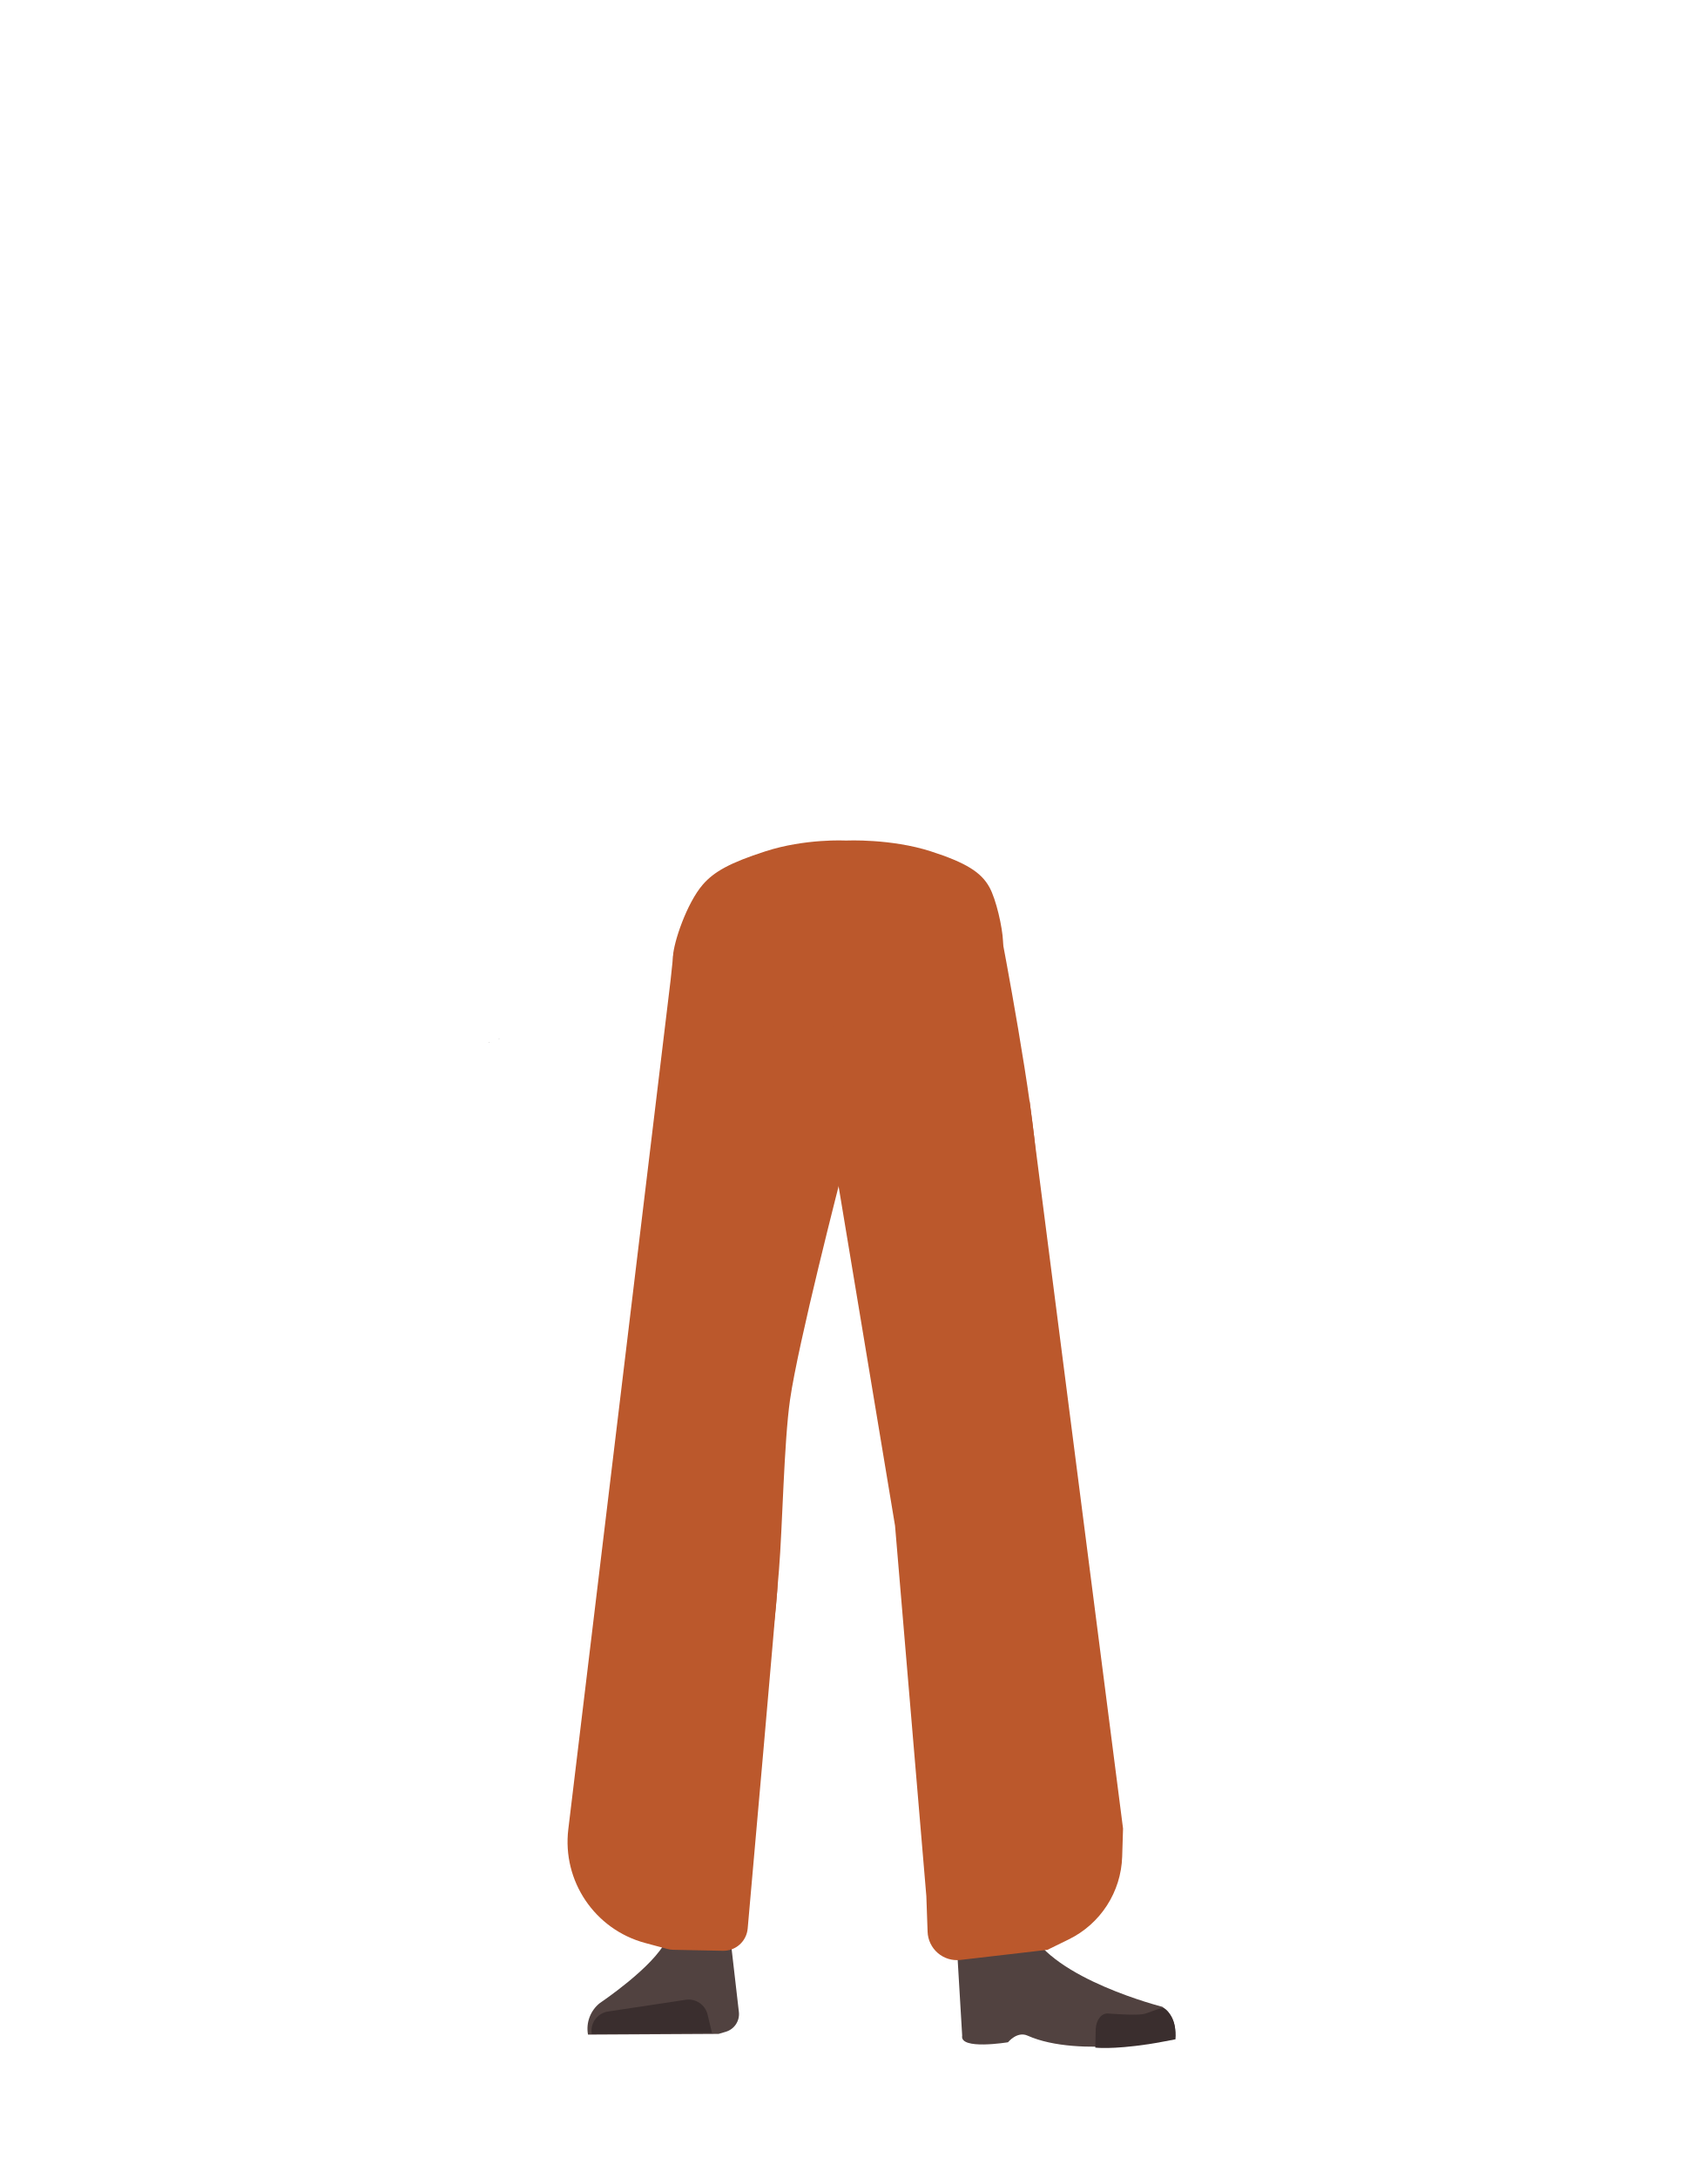
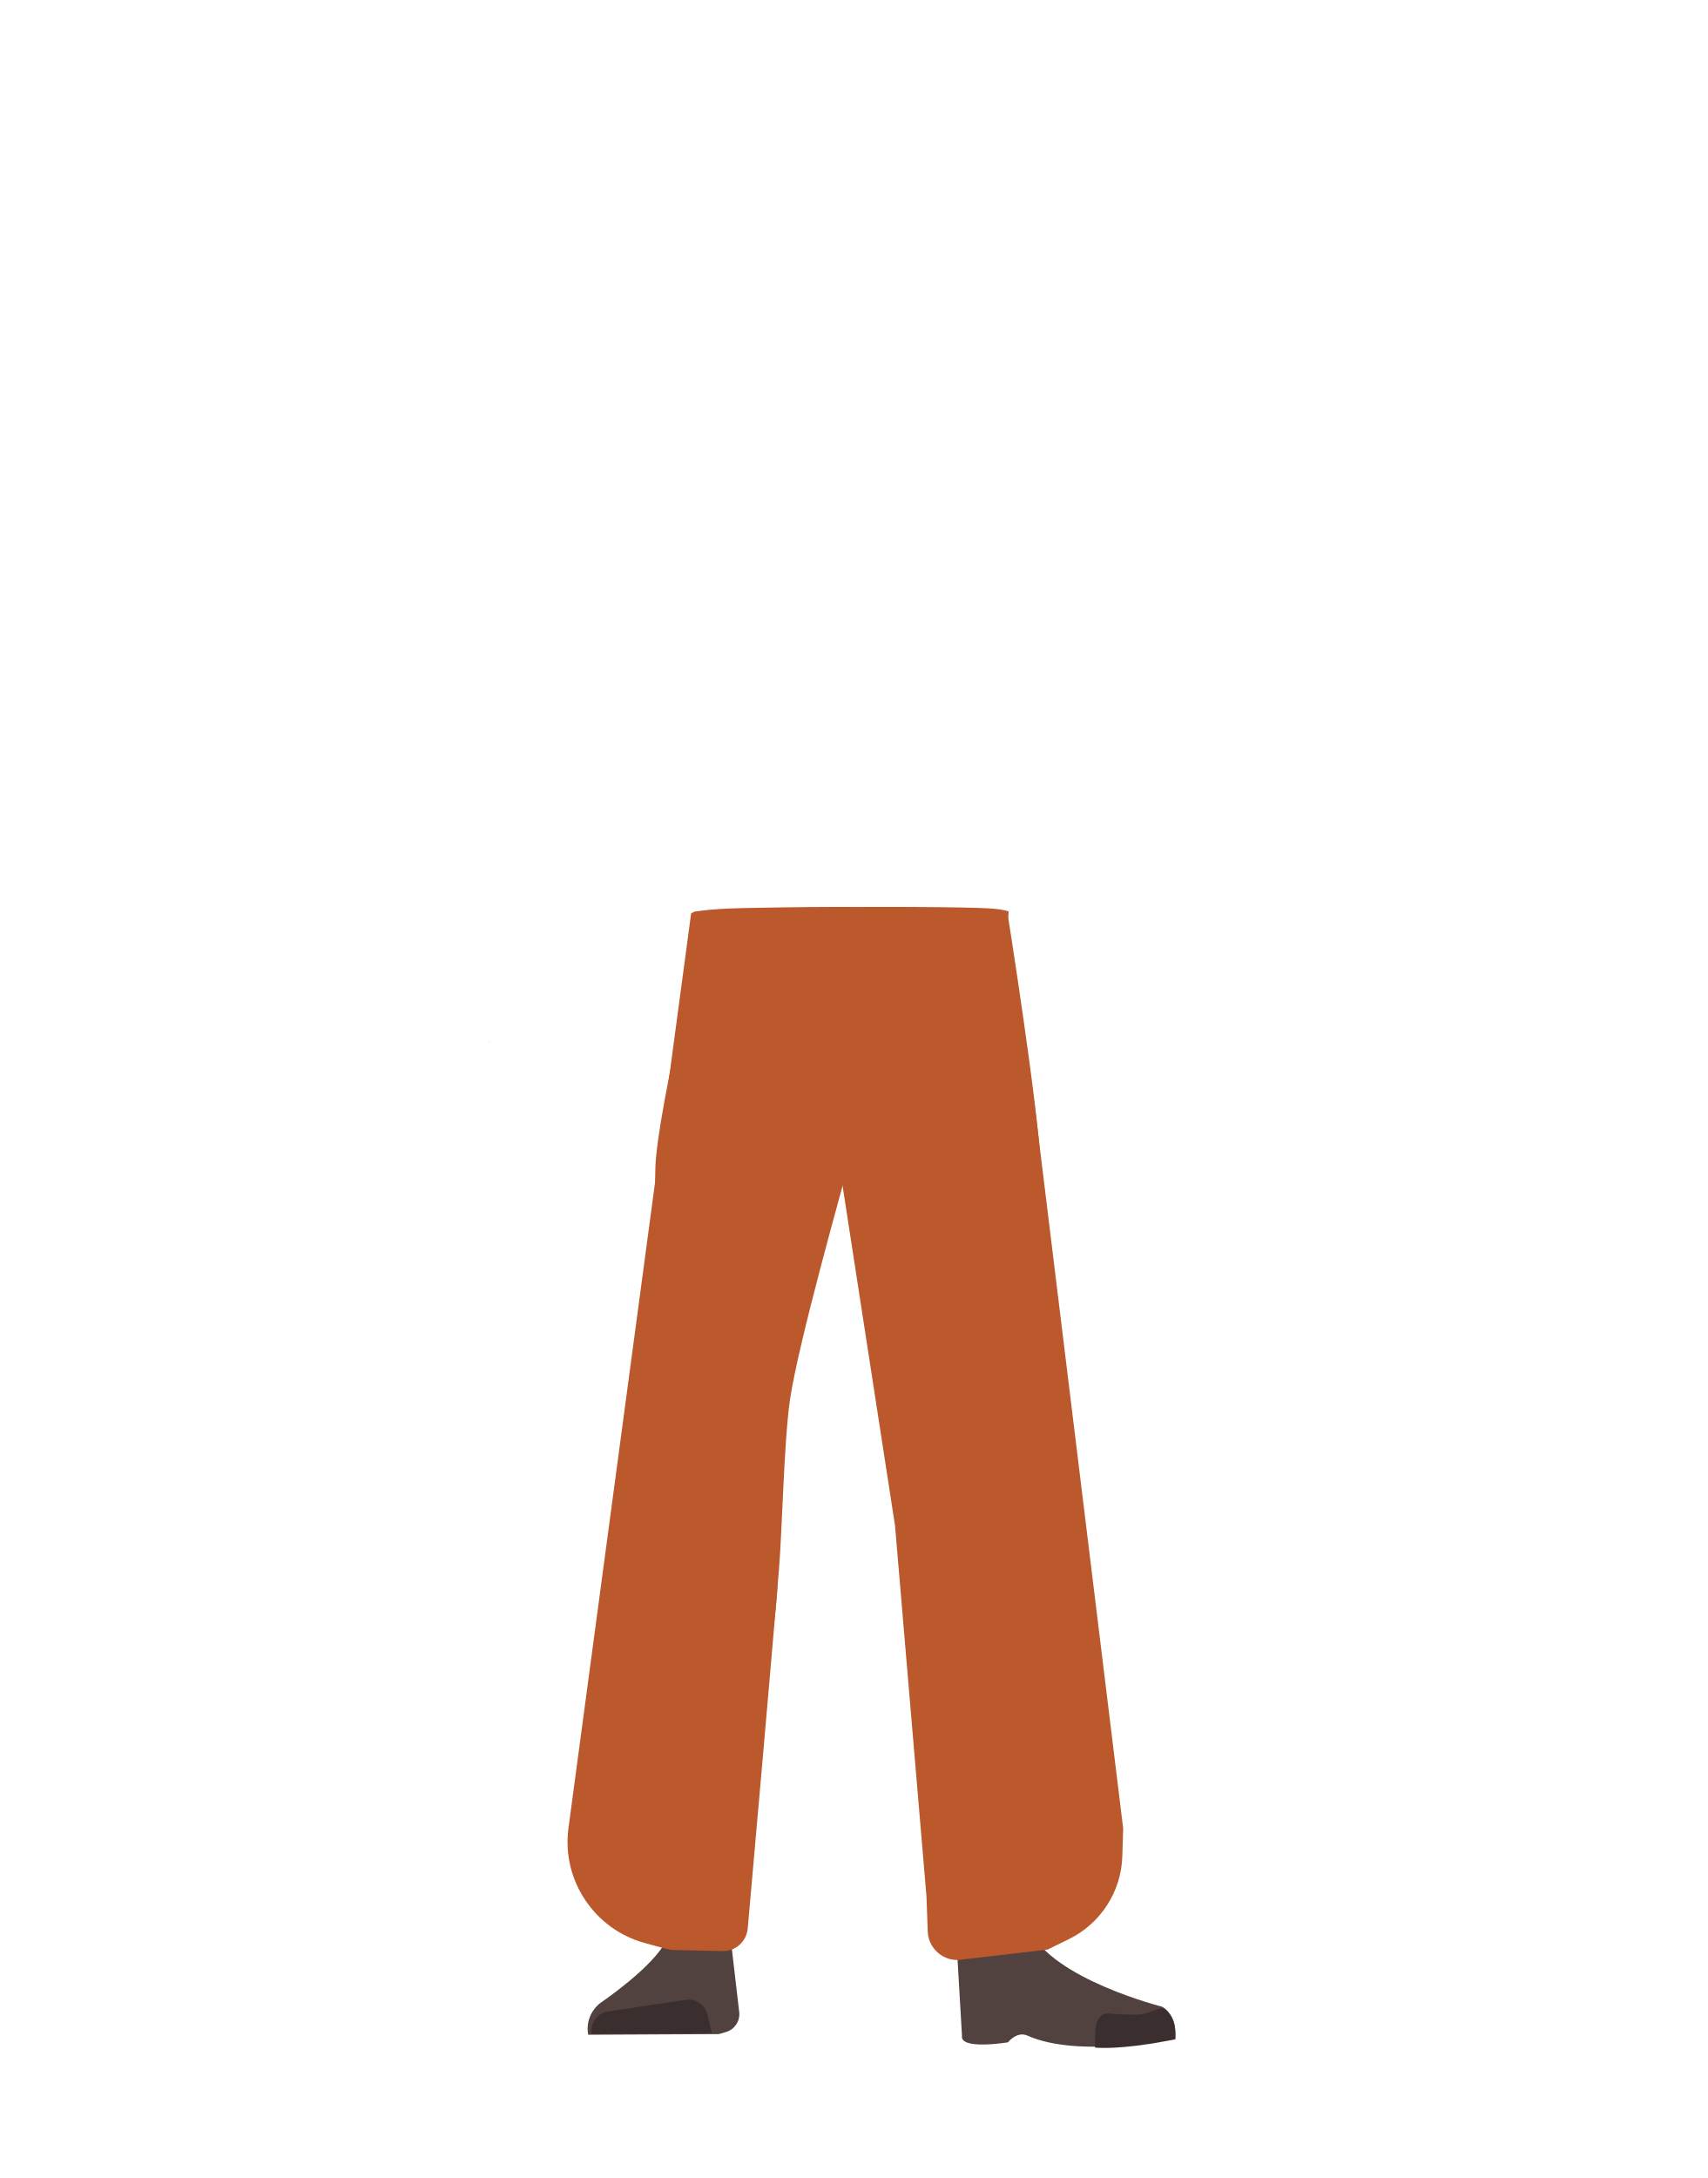
- <svg xmlns="http://www.w3.org/2000/svg" viewBox="0 0 788 1005">
-   <defs>
-     <style>.cls-1{fill:#bb582c;}.cls-2{fill:#514240;}.cls-3{fill:#3a2e2e;}.cls-4{fill:#a27636;}.cls-5{fill:#a45f5e;}</style>
-   </defs>
-   <g id="Calque_7" data-name="Calque 7">
-     <polygon points="230.22 479.54 230.32 479.5 230.22 479.45 230.22 479.54" />
-     <polygon points="230.32 479.5 230.42 479.54 230.42 479.45 230.32 479.5" />
-     <polygon points="230.22 479.54 230.32 479.5 230.22 479.45 230.22 479.54" />
-     <polygon points="230.32 479.5 230.42 479.54 230.42 479.45 230.32 479.5" />
-     <polygon points="225.57 480.92 225.67 480.88 225.57 480.82 225.57 480.92" />
-     <polygon points="225.67 480.88 225.77 480.92 225.77 480.82 225.67 480.88" />
-     <polygon points="225.57 480.92 225.67 480.88 225.57 480.82 225.57 480.92" />
-     <polygon points="225.67 480.88 225.77 480.92 225.77 480.82 225.67 480.88" />
-     <path class="cls-1" d="M307.91,650.05a26.84,26.84,0,0,0,25.44,24.45h0a26.85,26.85,0,0,0,27.34-20.35s18.85-88.81,20.95-120.84c.5-7.57-.82-30.36-.82-30.36l-3.28-53.07s-3-25.06-29.27-29c-30.3-4.53-31.73,11.76-31.73,11.76s-14.9,78.91-16,105.5C299.47,562.67,307.91,650.05,307.91,650.05Z" />
-     <path class="cls-1" d="M332.1,632.75c-13.93-.19-22.33,6.71-24.88,18.16,0,0-7.1,55.37-8.3,77-1.93,34.69,2.48,101.6,7.19,136,1,7.53,3,30.27,3,30.27a13.13,13.13,0,0,0,13.21,11.83h0a13.12,13.12,0,0,0,12.9-11.81s2.23-26.14,3.49-34.79c4.58-31.35,18-93.52,20-125.14,1.21-19-.45-77.51-.45-77.51-.79-19.22-14.25-23.47-26.17-24Z" />
-     <path class="cls-2" d="M321.61,886.18h0a16,16,0,0,0-14.12,9.16h0c-5.85,12.34-30.55,28.87-30.55,28.87a15.12,15.12,0,0,0-5.55,14.63h0l60.27-.33,3.38-1a8.51,8.51,0,0,0,6-9l-3.46-30A16,16,0,0,0,321.61,886.18Z" />
-     <path class="cls-3" d="M273.12,938.54h0a9,9,0,0,1,7.52-10.36l35.84-5.41a9,9,0,0,1,10.08,6.76l2.06,8.51Z" />
-     <path class="cls-1" d="M429.67,392.85c16.15,5.22,23.2,9.63,27,16.56,3.11,5.62,6,18.49,6.27,24.9.54,15.07-7.77,52.95-21.93,65.58-14.4,12.86-84.79,12.86-99.2,0-14.15-12.63-31.73-43.45-31.19-58.52.23-6.42,6.33-24.6,13.76-33.19,5.19-6,12.66-10.11,28.82-15.33,18.49-6,37.29-5,37.29-5S411.18,386.87,429.67,392.85Z" />
-     <path class="cls-1" d="M471,650.05a26.85,26.85,0,0,1-25.45,24.45h0a26.85,26.85,0,0,1-27.34-20.35s-18.85-88.81-20.94-120.84c-.52-7.9,4.1-83.43,4.1-83.43s-2.83-22.42,29.27-29c28.61-5.86,31.73,11.76,31.73,11.76s14.9,77.91,16,104.5C479.44,561.67,471,650.05,471,650.05Z" />
-     <path class="cls-4" d="M447.91,632.75c12.43-.19,19.94,6.71,22.21,18.16,0,0,14.38,53.37,15.46,75,1.72,34.69-10.26,103.6-14.46,138-.92,7.53-2.67,30.27-2.67,30.27-.59,6.77-5.71,11.91-11.79,11.83h0c-6-.08-10.92-5.16-11.52-11.81,0,0-2-26.14-3.12-34.79-4.09-31.35-16.07-93.52-17.88-125.14-1.08-19,.4-77.51.4-77.51.71-19.22,12.73-23.47,23.37-24Z" />
-     <path class="cls-5" d="M470.92,882.34c-1.21,34,40.05,38.37,40.05,38.37,4.42,3.47-67,21.84-66.62,17.8,0,0,1.46-52-1-65.21C441.56,864,471.63,862.37,470.92,882.34Z" />
-     <path class="cls-2" d="M458.05,901.19c6.38-2.18,5.93-6.82,8.47-9.37,1.53-1.54,7.86-3.19,8.79-1.22C486,913.26,536.47,926,536.47,926c5.36,3.82,6.56,9.1,5.55,14.63h0s-43.77,9.37-67.77-1.33c-4.81-2.15-9,3.06-9,3.06s-22.42,3.73-21.16-3.06l-2.54-42.71C443.29,889.17,447.1,904.93,458.05,901.19Z" />
-     <path class="cls-3" d="M542.54,941c.84-9-4.26-14.65-6-14.43-2.5.32-6.5,2.39-9,2.82-4,.68-15.95-.29-15.95-.29-3.07-.32-5.62,2.76-5.86,7.09l-.2,8.64s7.32,1,24.64-1.59C533.05,942.85,542.54,941,542.54,941Z" />
-     <path class="cls-1" d="M321.75,431.27a11.28,11.28,0,0,0-11.09,10.1L309.54,452,262.3,844.08a48.34,48.34,0,0,0,35.39,52.45L308,899.31a11.37,11.37,0,0,0,2.71.39l22.92.46a11.27,11.27,0,0,0,11.46-10.27c3-33.47,12.12-137.18,14.44-165.38,1.61-19.63,2.3-59.14,5.11-78.64,3.79-26.31,22.74-99.88,25.5-110.52a10.62,10.62,0,0,0,.36-2.63L392,442.1a11.28,11.28,0,0,0-11.4-11.47Z" />
-     <path class="cls-1" d="M383.89,442.62l1.64,95.62L413.1,704l14.45,170.94.58,16.44a13.57,13.57,0,0,0,15.12,13l40.2-4.67,9.81-4.8a44.05,44.05,0,0,0,24.68-38.23l.4-12.92L475.21,508.16l-85.1-65.09Z" />
+ <svg xmlns="http://www.w3.org/2000/svg" version="1.1" id="Calque_1" x="0px" y="0px" viewBox="0 0 788 1005" style="enable-background:new 0 0 788 1005;" xml:space="preserve">
+   <style type="text/css">
+ 	.st0{fill:#BB582C;}
+ 	.st1{fill:#514240;}
+ 	.st2{fill:#3A2E2E;}
+ 	.st3{fill:#A27636;}
+ 	.st4{fill:#A45F5E;}
+ </style>
+   <g id="Calque_7">
+     <polygon points="230.2,479.5 230.3,479.5 230.2,479.5  " />
+     <polygon points="230.3,479.5 230.4,479.5 230.4,479.5  " />
+     <polygon points="230.2,479.5 230.3,479.5 230.2,479.5  " />
+     <polygon points="230.3,479.5 230.4,479.5 230.4,479.5  " />
+     <polygon points="225.6,480.9 225.7,480.9 225.6,480.8  " />
+     <polygon points="225.7,480.9 225.8,480.9 225.8,480.8  " />
+     <polygon points="225.6,480.9 225.7,480.9 225.6,480.8  " />
+     <polygon points="225.7,480.9 225.8,480.9 225.8,480.8  " />
+     <path class="st0" d="M307.9,650c1.2,13.4,12,23.8,25.4,24.5l0,0c12.8,0.6,24.3-7.9,27.3-20.3c0,0,20.9-88.8,23-120.8   c0.5-7.6-0.8-30.4-0.8-30.4l1.1-81.7c0,0-2.9-1.2-27.9-1.3c-28.9-0.2-30.3,0.5-30.3,0.5s-22.1,91.1-23.2,117.7   C301.5,562.7,307.9,650,307.9,650z" />
+     <path class="st0" d="M332.1,632.8c-13.9-0.2-22.3,6.7-24.9,18.2c0,0-7.1,55.4-8.3,77c-1.9,34.7,2.5,101.6,7.2,136   c1,7.5,3,30.3,3,30.3c0.7,6.8,6.4,11.9,13.2,11.8l0,0c6.7-0.1,12.2-5.2,12.9-11.8c0,0,2.2-26.1,3.5-34.8c4.6-31.3,18-93.5,20-125.1   c1.2-19-0.5-77.5-0.5-77.5C357.5,637.5,344,633.3,332.1,632.8L332.1,632.8z" />
+     <path class="st1" d="M321.6,886.2L321.6,886.2c-6.1,0.1-11.5,3.7-14.1,9.2l0,0c-5.9,12.3-30.5,28.9-30.5,28.9   c-4.4,3.5-6.6,9.1-5.5,14.6l0,0l60.3-0.3l3.4-1c3.9-1.2,6.4-5,6-9l-3.5-30C335.8,891.1,329.2,886,321.6,886.2z" />
+     <path class="st2" d="M273.1,938.5L273.1,938.5c-0.8-4.9,2.5-9.5,7.4-10.3c0,0,0.1,0,0.1,0l35.8-5.4c4.6-0.7,9,2.2,10.1,6.8l2.1,8.5   L273.1,938.5z" />
+     <path class="st0" d="M433.7,418.6c15.4,0.2,22.1,0.4,25.8,0.8c3,0.3,5.7,0.9,6,1.2c0.5,0.7-8.3,66.7-22.5,79.3   c-14.4,12.9-84.8,12.9-99.2,0c-14.1-12.6-24.3-78.3-23.8-79c0.2-0.3,6-1.1,13.1-1.5c5-0.3,12.1-0.5,27.5-0.7   c17.7-0.3,35.6-0.2,35.6-0.2S416.1,418.4,433.7,418.6z" />
+     <path class="st0" d="M471,650c-1.2,13.4-12,23.8-25.5,24.5l0,0c-12.8,0.6-24.3-7.9-27.3-20.3c0,0-16.9-88.8-18.9-120.8   c-0.5-7.9,7.4-112,7.4-112s-2.7-1,27.9-1.3c27.3-0.3,30.3,0.5,30.3,0.5s14.3,90.1,15.4,116.7C481.4,561.7,471,650,471,650z" />
+     <path class="st3" d="M447.9,632.8c12.4-0.2,19.9,6.7,22.2,18.2c0,0,14.4,53.4,15.5,75c1.7,34.7-10.3,103.6-14.5,138   c-0.9,7.5-2.7,30.3-2.7,30.3c-0.6,6.8-5.7,11.9-11.8,11.8l0,0c-6-0.1-10.9-5.2-11.5-11.8c0,0-2-26.1-3.1-34.8   c-4.1-31.3-16.1-93.5-17.9-125.1c-1.1-19,0.4-77.5,0.4-77.5C425.2,637.5,437.3,633.3,447.9,632.8L447.9,632.8z" />
+     <path class="st4" d="M470.9,882.3c-1.2,34,40,38.4,40,38.4c4.4,3.5-67,21.8-66.6,17.8c0,0,1.5-52-1-65.2   C441.6,864,471.6,862.4,470.9,882.3z" />
+     <path class="st1" d="M458,901.2c6.4-2.2,5.9-6.8,8.5-9.4c1.5-1.5,7.9-3.2,8.8-1.2c10.7,22.7,61.2,35.4,61.2,35.4   c5.4,3.8,6.6,9.1,5.5,14.6l0,0c0,0-43.8,9.4-67.8-1.3c-4.8-2.2-9,3.1-9,3.1s-22.4,3.7-21.2-3.1l-2.5-42.7   C443.3,889.2,447.1,904.9,458,901.2z" />
+     <path class="st2" d="M542.5,941c0.8-9-4.3-14.7-6-14.4c-2.5,0.3-6.5,2.4-9,2.8c-4,0.7-16-0.3-16-0.3c-3.1-0.3-5.6,2.8-5.9,7.1   l-0.2,8.6c0,0,7.3,1,24.6-1.6C533,942.8,542.5,941,542.5,941z" />
+     <path class="st0" d="M330.7,420.4c-5.5,0-10,0.2-10.6,0.5l-1.1,0.5l-56.7,422.7c-2.9,23.8,12.2,46.2,35.4,52.5l10.3,2.8   c0.9,0.2,1.8,0.4,2.7,0.4l22.9,0.5c5.9,0.1,10.9-4.4,11.5-10.3c3-33.5,12.1-137.2,14.4-165.4c1.6-19.6,2.3-59.1,5.1-78.6   c3.8-26.3,24.7-99.9,27.5-110.5c0.2-0.9,0.4-1.7,0.4-2.6l5.2-111.8c0.1-0.3-4.6-0.5-10.6-0.5c-0.1,0-0.2,0-0.3,0L330.7,420.4z" />
+     <path class="st0" d="M390,420.9l-2.5,117.3L413.1,704l14.5,170.9l0.6,16.4c0.3,7.5,6.6,13.3,14,13.1c0.4,0,0.7,0,1.1-0.1l40.2-4.7   l9.8-4.8c14.7-7.2,24.2-21.9,24.7-38.2l0.4-12.9l-41.1-335.6L395.9,421L390,420.9z" />
  </g>
</svg>
